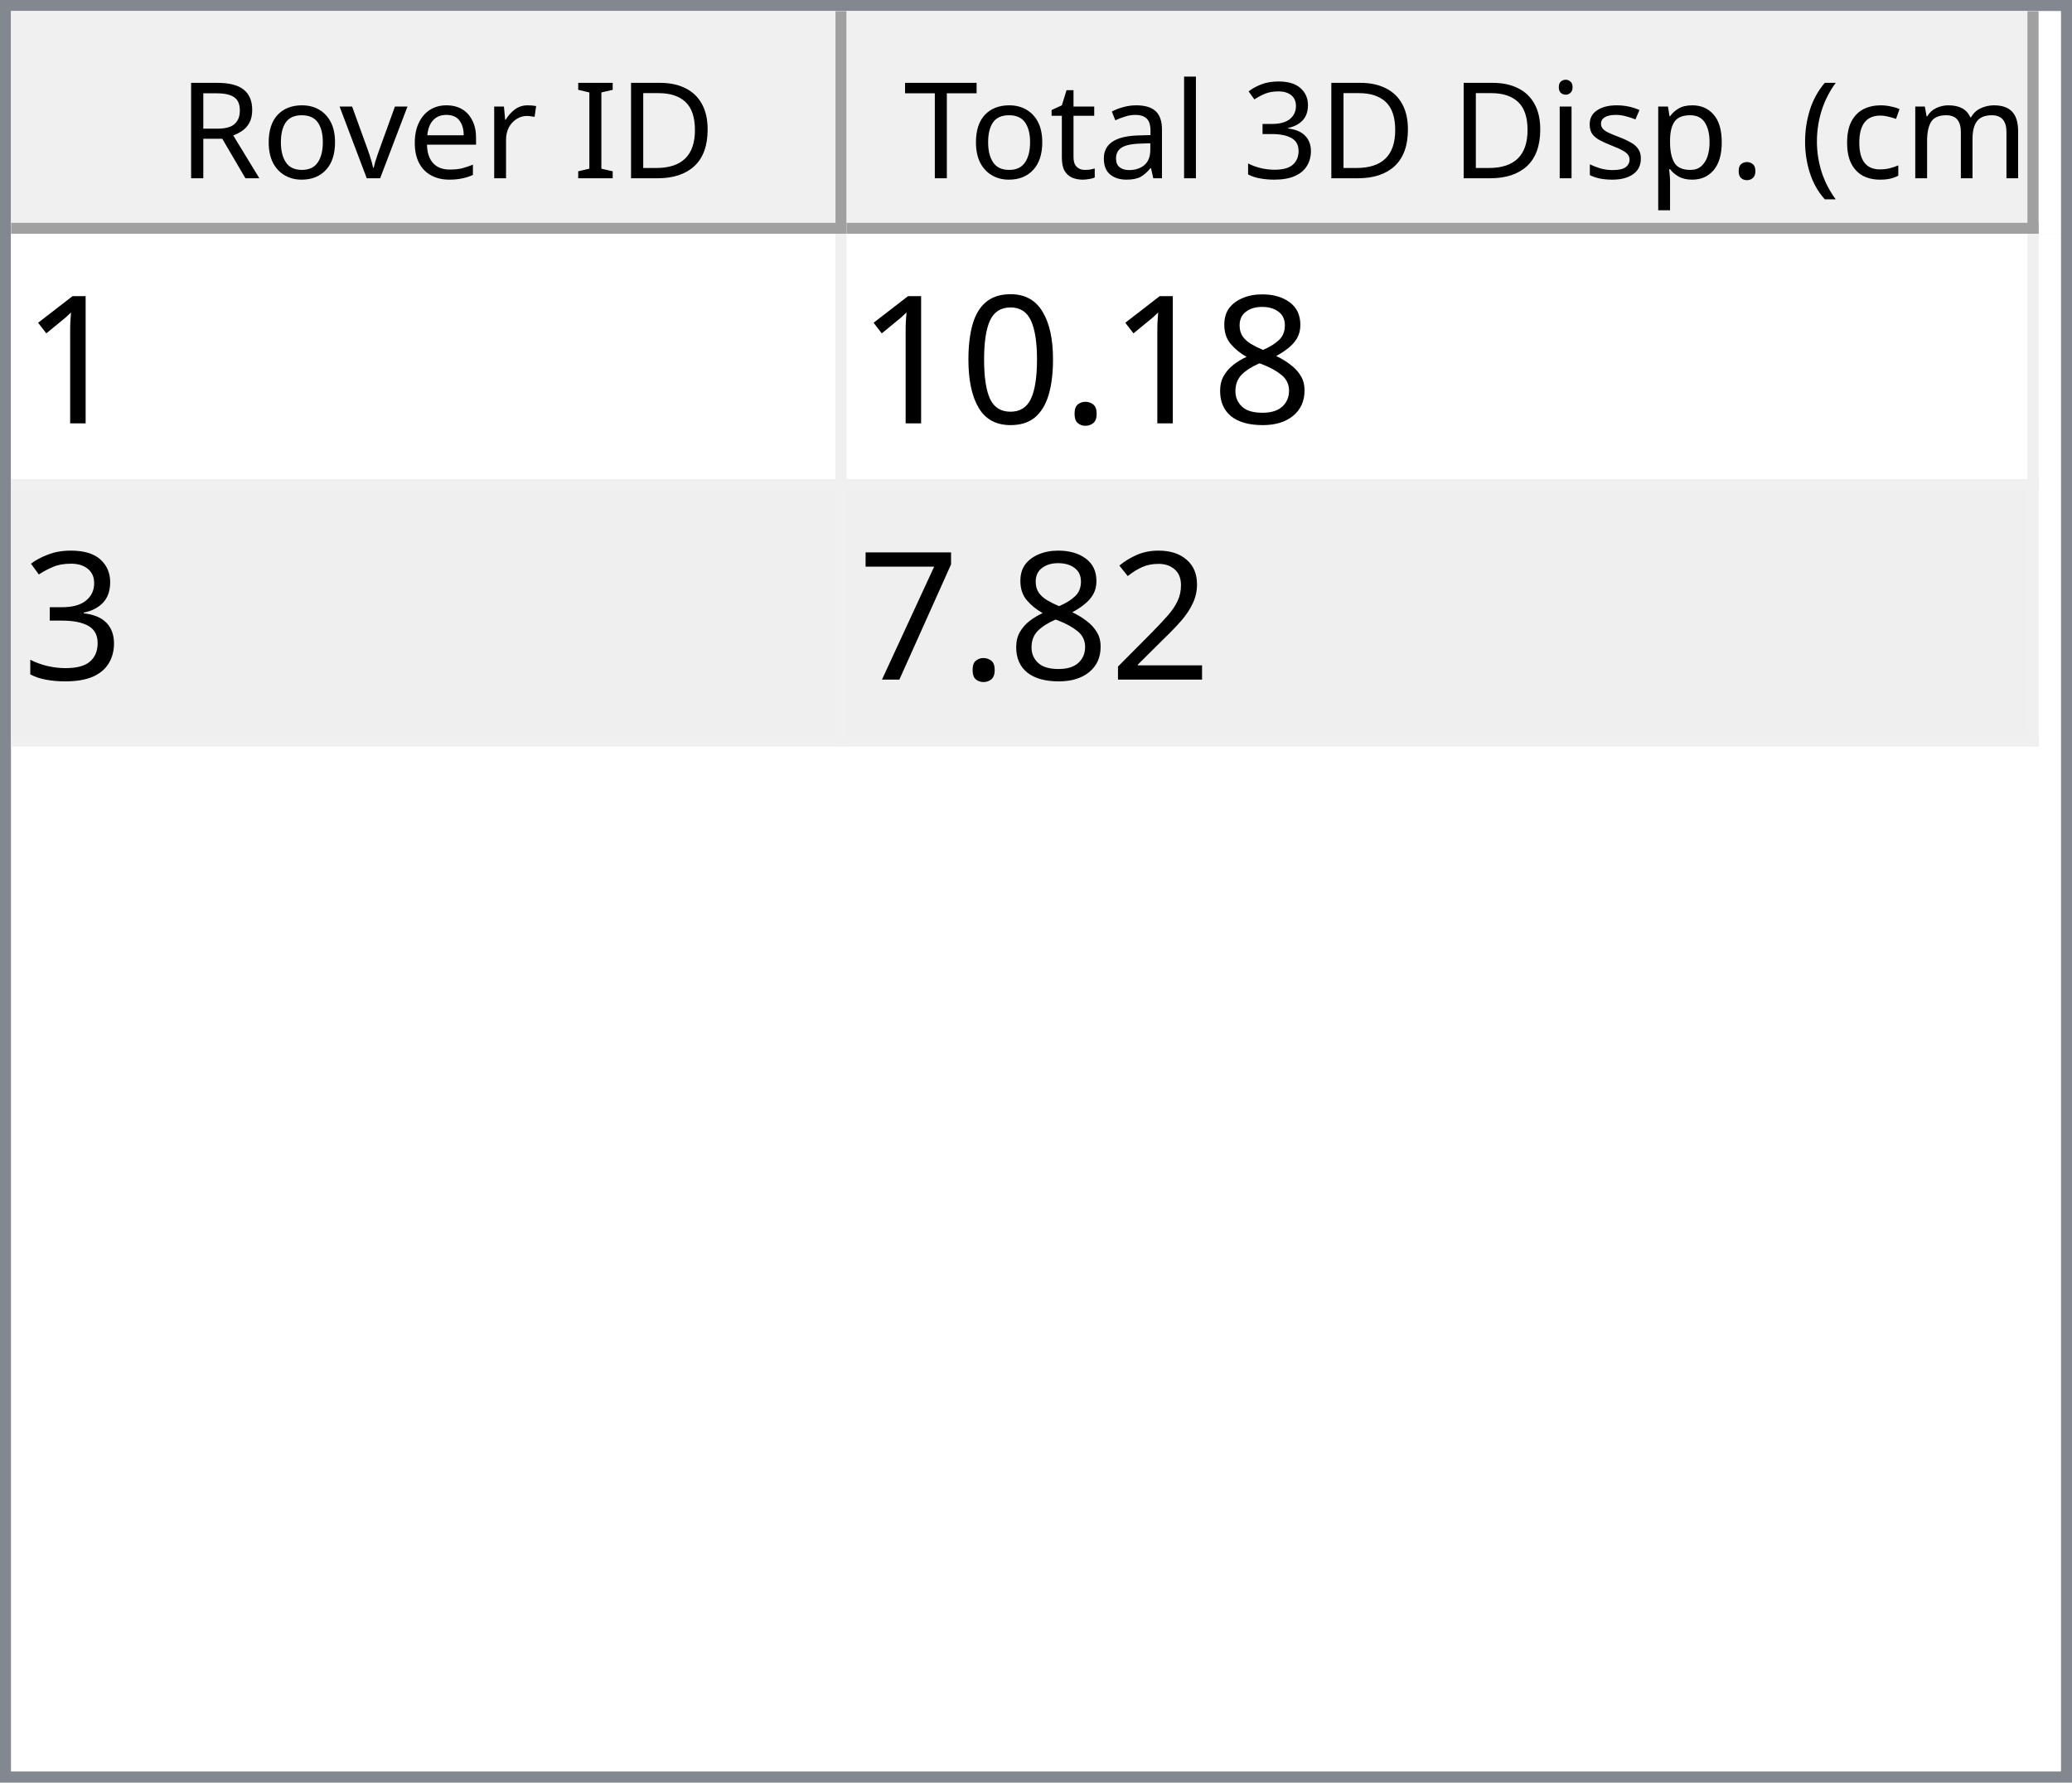
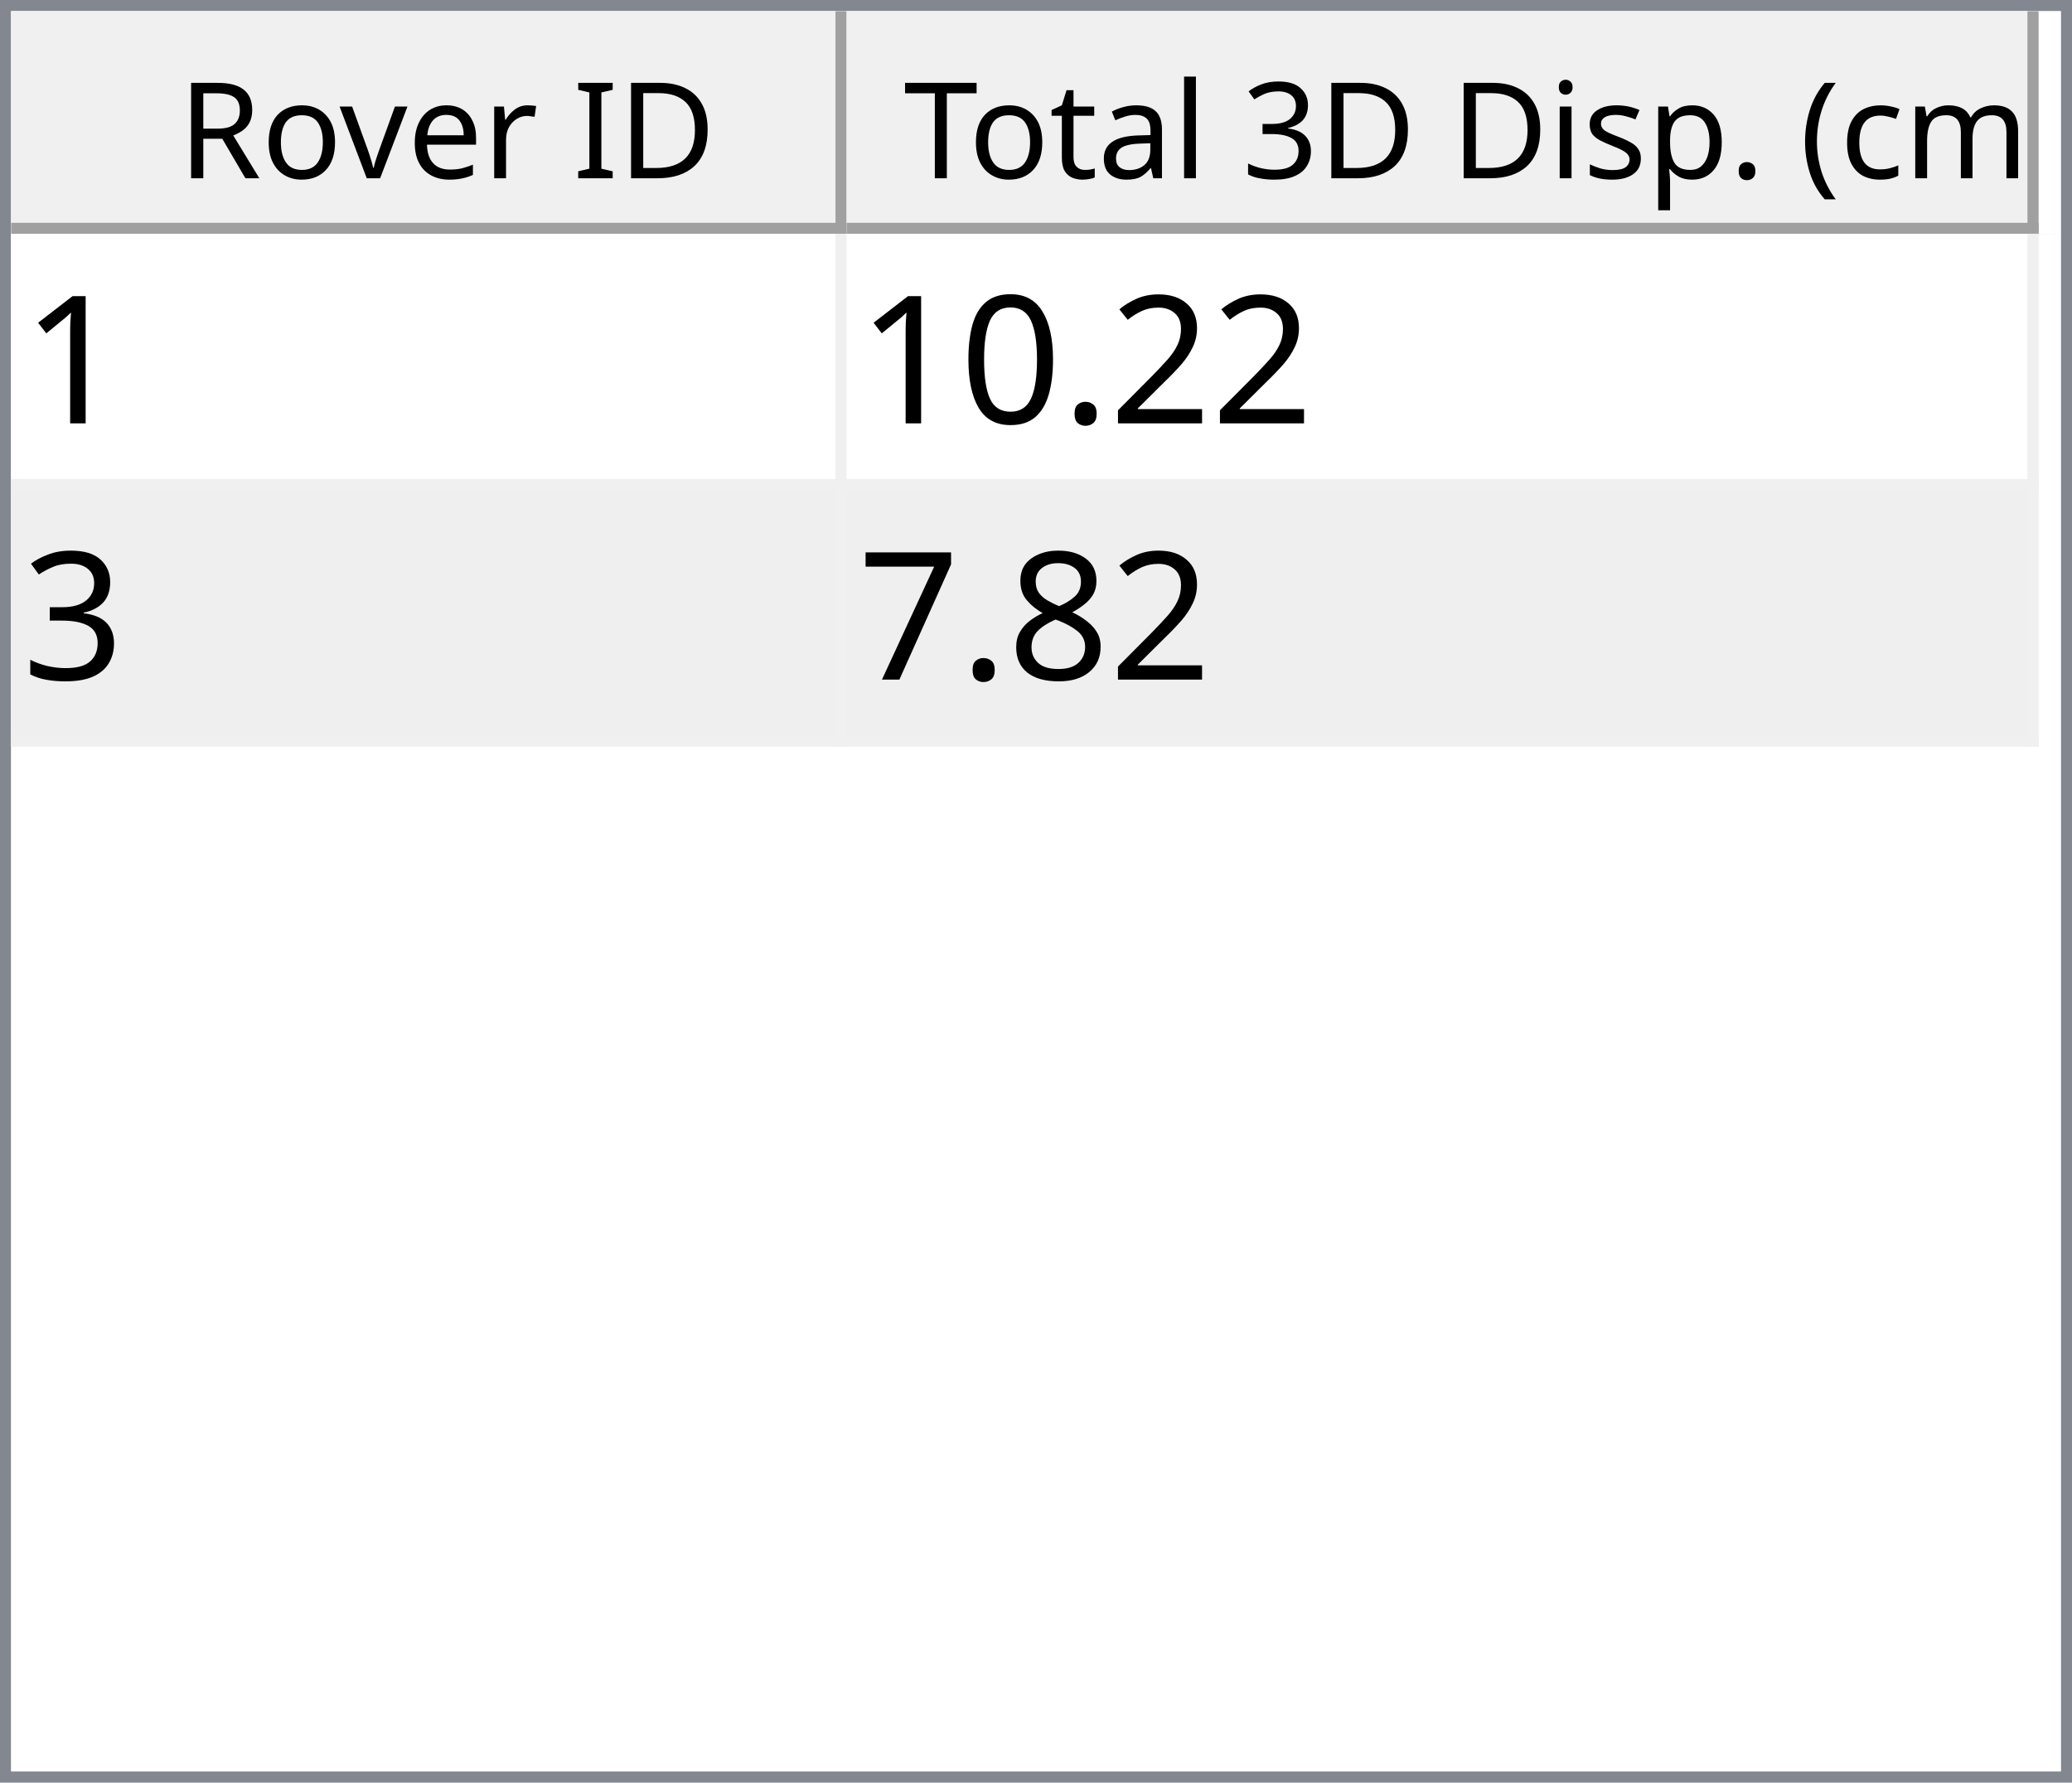
<svg xmlns="http://www.w3.org/2000/svg" style="fill-opacity:1; color-rendering:auto; color-interpolation:auto; text-rendering:auto; stroke:black; stroke-linecap:square; stroke-miterlimit:10; shape-rendering:auto; stroke-opacity:1; fill:black; stroke-dasharray:none; font-weight:normal; stroke-width:1; font-family:'Dialog'; font-style:normal; stroke-linejoin:miter; font-size:12px; stroke-dashoffset:0; image-rendering:auto;" width="186" height="160">
  <defs id="genericDefs" />
  <g>
    <defs id="defs1">
      <clipPath clipPathUnits="userSpaceOnUse" id="clipPath1">
        <path d="M0 0 L186 0 L186 160 L0 160 L0 0 Z" />
      </clipPath>
      <clipPath clipPathUnits="userSpaceOnUse" id="clipPath2">
        <path d="M0 0 L0 160 L186 160 L186 0 Z" />
      </clipPath>
      <clipPath clipPathUnits="userSpaceOnUse" id="clipPath3">
        <path d="M0 0 L0 20 L184 20 L184 0 Z" />
      </clipPath>
      <clipPath clipPathUnits="userSpaceOnUse" id="clipPath4">
        <path d="M0 0 L0 20 L75 20 L75 0 Z" />
      </clipPath>
      <clipPath clipPathUnits="userSpaceOnUse" id="clipPath5">
        <path d="M1 1 L1 19 L74 19 L74 1 Z" />
      </clipPath>
      <clipPath clipPathUnits="userSpaceOnUse" id="clipPath6">
        <path d="M0 0 L0 18 L73 18 L73 0 Z" />
      </clipPath>
      <clipPath clipPathUnits="userSpaceOnUse" id="clipPath7">
        <path d="M-0.5 -0.5 L-0.5 19.5 L74.5 19.5 L74.5 -0.5 Z" />
      </clipPath>
      <clipPath clipPathUnits="userSpaceOnUse" id="clipPath8">
        <path d="M0 0 L0 20 L107 20 L107 0 Z" />
      </clipPath>
      <clipPath clipPathUnits="userSpaceOnUse" id="clipPath9">
        <path d="M1 1 L1 19 L106 19 L106 1 Z" />
      </clipPath>
      <clipPath clipPathUnits="userSpaceOnUse" id="clipPath10">
        <path d="M0 0 L0 18 L105 18 L105 0 Z" />
      </clipPath>
      <clipPath clipPathUnits="userSpaceOnUse" id="clipPath11">
        <path d="M-0.5 -0.5 L-0.5 19.5 L106.5 19.5 L106.5 -0.5 Z" />
      </clipPath>
      <clipPath clipPathUnits="userSpaceOnUse" id="clipPath12">
        <path d="M0 0 L0 138 L184 138 L184 0 Z" />
      </clipPath>
      <clipPath clipPathUnits="userSpaceOnUse" id="clipPath13">
        <path d="M0 0 L0 46 L182 46 L182 0 Z" />
      </clipPath>
      <clipPath clipPathUnits="userSpaceOnUse" id="clipPath14">
        <path d="M-0.5 -0.5 L-0.5 45.5 L181.5 45.5 L181.5 -0.5 Z" />
      </clipPath>
      <clipPath clipPathUnits="userSpaceOnUse" id="clipPath15">
        <path d="M0 0 L0 22 L74 22 L74 0 Z" />
      </clipPath>
      <clipPath clipPathUnits="userSpaceOnUse" id="clipPath16">
        <path d="M0 0 L0 22 L106 22 L106 0 Z" />
      </clipPath>
      <font horiz-adv-x="64.551" id="font1">
        <font-face ascent="107.91" descent="25.098" units-per-em="100" style="font-style:normal; font-family:Segoe UI; font-weight:normal;" />
        <missing-glyph horiz-adv-x="64.551" d="M8.109 0 L8.109 68.266 L56.453 68.266 L56.453 0 L8.109 0 ZM15.328 7.234 L49.219 7.234 L49.219 61.031 L15.328 61.031 L15.328 7.234 Z" />
        <glyph unicode="D" horiz-adv-x="70.117" d="M9.188 0 L9.188 70.016 L28.516 70.016 Q65.531 70.016 65.531 35.891 Q65.531 19.672 55.25 9.836 Q44.969 0 27.734 0 L9.188 0 ZM17.391 62.594 L17.391 7.422 L27.828 7.422 Q41.609 7.422 49.273 14.797 Q56.938 22.172 56.938 35.688 Q56.938 62.594 28.328 62.594 L17.391 62.594 Z" />
        <glyph unicode="I" horiz-adv-x="26.611" d="M17.391 0 L9.188 0 L9.188 70.016 L17.391 70.016 L17.391 0 Z" />
        <glyph unicode=" " horiz-adv-x="27.393" d="" />
        <glyph unicode="r" horiz-adv-x="34.766" d="M34.188 41.891 Q32.078 43.5 28.125 43.5 Q23 43.5 19.555 38.672 Q16.109 33.844 16.109 25.484 L16.109 0 L8.109 0 L8.109 50 L16.109 50 L16.109 39.703 L16.312 39.703 Q18.016 44.969 21.531 47.922 Q25.047 50.875 29.391 50.875 Q32.516 50.875 34.188 50.203 L34.188 41.891 Z" />
        <glyph unicode="e" horiz-adv-x="52.295" d="M48.297 23 L12.984 23 Q13.188 14.656 17.484 10.109 Q21.781 5.562 29.297 5.562 Q37.75 5.562 44.828 11.141 L44.828 3.609 Q38.234 -1.172 27.391 -1.172 Q16.797 -1.172 10.742 5.641 Q4.688 12.453 4.688 24.812 Q4.688 36.469 11.305 43.82 Q17.922 51.172 27.734 51.172 Q37.547 51.172 42.922 44.828 Q48.297 38.484 48.297 27.203 L48.297 23 ZM40.094 29.781 Q40.047 36.719 36.75 40.578 Q33.453 44.438 27.594 44.438 Q21.922 44.438 17.969 40.383 Q14.016 36.328 13.094 29.781 L40.094 29.781 Z" />
        <glyph unicode="v" horiz-adv-x="47.9" d="M47.406 50 L27.484 0 L19.625 0 L0.688 50 L9.469 50 L22.172 13.672 Q23.578 9.672 23.922 6.688 L24.125 6.688 Q24.609 10.453 25.688 13.484 L38.969 50 L47.406 50 Z" />
        <glyph unicode="o" horiz-adv-x="58.594" d="M29 -1.172 Q17.922 -1.172 11.305 5.836 Q4.688 12.844 4.688 24.422 Q4.688 37.016 11.57 44.094 Q18.453 51.172 30.172 51.172 Q41.359 51.172 47.633 44.289 Q53.906 37.406 53.906 25.203 Q53.906 13.234 47.141 6.031 Q40.375 -1.172 29 -1.172 ZM29.594 44.438 Q21.875 44.438 17.383 39.188 Q12.891 33.938 12.891 24.703 Q12.891 15.828 17.43 10.695 Q21.969 5.562 29.594 5.562 Q37.359 5.562 41.531 10.594 Q45.703 15.625 45.703 24.906 Q45.703 34.281 41.531 39.359 Q37.359 44.438 29.594 44.438 Z" />
        <glyph unicode="R" horiz-adv-x="59.814" d="M59.375 0 L49.609 0 L37.891 19.625 Q36.281 22.359 34.766 24.289 Q33.25 26.219 31.664 27.438 Q30.078 28.656 28.25 29.219 Q26.422 29.781 24.125 29.781 L17.391 29.781 L17.391 0 L9.188 0 L9.188 70.016 L30.078 70.016 Q34.672 70.016 38.555 68.867 Q42.438 67.719 45.289 65.375 Q48.141 63.031 49.758 59.547 Q51.375 56.062 51.375 51.375 Q51.375 47.703 50.273 44.656 Q49.172 41.609 47.148 39.211 Q45.125 36.812 42.266 35.133 Q39.406 33.453 35.844 32.516 L35.844 32.328 Q37.594 31.547 38.891 30.547 Q40.188 29.547 41.359 28.18 Q42.531 26.812 43.68 25.078 Q44.828 23.344 46.234 21.047 L59.375 0 ZM17.391 62.594 L17.391 37.203 L28.516 37.203 Q31.594 37.203 34.203 38.133 Q36.812 39.062 38.719 40.797 Q40.625 42.531 41.703 45.047 Q42.781 47.562 42.781 50.688 Q42.781 56.297 39.141 59.445 Q35.5 62.594 28.609 62.594 L17.391 62.594 Z" />
        <glyph unicode=")" horiz-adv-x="30.176" d="M8.297 -15.922 L1.172 -15.922 Q16.406 2.344 16.406 26.812 Q16.406 51.469 1.078 70.016 L8.297 70.016 Q23.531 52.156 23.531 26.703 Q23.531 1.375 8.297 -15.922 Z" />
        <glyph unicode="m" horiz-adv-x="86.133" d="M79.109 0 L71.094 0 L71.094 28.719 Q71.094 37.016 68.531 40.727 Q65.969 44.438 59.906 44.438 Q54.781 44.438 51.195 39.75 Q47.609 35.062 47.609 28.516 L47.609 0 L39.594 0 L39.594 29.688 Q39.594 44.438 28.219 44.438 Q22.953 44.438 19.531 40.016 Q16.109 35.594 16.109 28.516 L16.109 0 L8.109 0 L8.109 50 L16.109 50 L16.109 42.094 L16.312 42.094 Q21.625 51.172 31.844 51.172 Q36.969 51.172 40.773 48.312 Q44.578 45.453 46 40.828 Q51.562 51.172 62.594 51.172 Q79.109 51.172 79.109 30.812 L79.109 0 Z" />
        <glyph unicode="c" horiz-adv-x="46.191" d="M42.188 2.297 Q36.422 -1.172 28.516 -1.172 Q17.828 -1.172 11.258 5.789 Q4.688 12.75 4.688 23.828 Q4.688 36.188 11.766 43.68 Q18.844 51.172 30.672 51.172 Q37.25 51.172 42.281 48.734 L42.281 40.531 Q36.719 44.438 30.375 44.438 Q22.703 44.438 17.797 38.945 Q12.891 33.453 12.891 24.516 Q12.891 15.719 17.508 10.641 Q22.125 5.562 29.891 5.562 Q36.422 5.562 42.188 9.906 L42.188 2.297 Z" />
        <glyph unicode="(" horiz-adv-x="30.176" d="M29.109 -15.922 L21.969 -15.922 Q6.844 1.375 6.844 26.703 Q6.844 52.156 21.969 70.016 L29.203 70.016 Q13.875 51.469 13.875 26.812 Q13.875 2.344 29.109 -15.922 Z" />
        <glyph unicode="." horiz-adv-x="21.68" d="M10.891 -1.078 Q8.641 -1.078 7.055 0.539 Q5.469 2.156 5.469 4.391 Q5.469 6.641 7.055 8.273 Q8.641 9.906 10.891 9.906 Q13.188 9.906 14.797 8.273 Q16.406 6.641 16.406 4.391 Q16.406 2.156 14.797 0.539 Q13.188 -1.078 10.891 -1.078 Z" />
        <glyph unicode="p" horiz-adv-x="58.789" d="M16.312 7.234 L16.109 7.234 L16.109 -23 L8.109 -23 L8.109 50 L16.109 50 L16.109 41.219 L16.312 41.219 Q22.219 51.172 33.594 51.172 Q43.266 51.172 48.688 44.461 Q54.109 37.75 54.109 26.469 Q54.109 13.922 48 6.375 Q41.891 -1.172 31.297 -1.172 Q21.578 -1.172 16.312 7.234 ZM16.109 27.391 L16.109 20.406 Q16.109 14.203 20.141 9.883 Q24.172 5.562 30.375 5.562 Q37.641 5.562 41.773 11.133 Q45.906 16.703 45.906 26.609 Q45.906 34.969 42.047 39.703 Q38.188 44.438 31.594 44.438 Q24.609 44.438 20.359 39.578 Q16.109 34.719 16.109 27.391 Z" />
        <glyph unicode="s" horiz-adv-x="42.432" d="M5.078 1.812 L5.078 10.406 Q11.625 5.562 19.484 5.562 Q30.031 5.562 30.031 12.594 Q30.031 14.594 29.125 15.992 Q28.219 17.391 26.68 18.461 Q25.141 19.531 23.07 20.383 Q21 21.234 18.609 22.172 Q15.281 23.484 12.766 24.828 Q10.25 26.172 8.57 27.859 Q6.891 29.547 6.031 31.695 Q5.172 33.844 5.172 36.719 Q5.172 40.234 6.789 42.945 Q8.406 45.656 11.086 47.484 Q13.766 49.312 17.211 50.242 Q20.656 51.172 24.312 51.172 Q30.812 51.172 35.938 48.922 L35.938 40.828 Q30.422 44.438 23.25 44.438 Q21 44.438 19.195 43.922 Q17.391 43.406 16.094 42.477 Q14.797 41.547 14.086 40.258 Q13.375 38.969 13.375 37.406 Q13.375 35.453 14.086 34.133 Q14.797 32.812 16.164 31.789 Q17.531 30.766 19.484 29.938 Q21.438 29.109 23.922 28.125 Q27.25 26.859 29.883 25.516 Q32.516 24.172 34.375 22.484 Q36.234 20.797 37.234 18.602 Q38.234 16.406 38.234 13.375 Q38.234 9.672 36.602 6.938 Q34.969 4.203 32.234 2.398 Q29.5 0.594 25.93 -0.289 Q22.359 -1.172 18.453 -1.172 Q10.75 -1.172 5.078 1.812 Z" />
        <glyph unicode="i" horiz-adv-x="24.219" d="M12.203 62.703 Q10.062 62.703 8.547 64.164 Q7.031 65.625 7.031 67.875 Q7.031 70.125 8.547 71.609 Q10.062 73.094 12.203 73.094 Q14.406 73.094 15.945 71.609 Q17.484 70.125 17.484 67.875 Q17.484 65.719 15.945 64.211 Q14.406 62.703 12.203 62.703 ZM16.109 0 L8.109 0 L8.109 50 L16.109 50 L16.109 0 Z" />
        <glyph unicode="3" horiz-adv-x="53.906" d="M46.531 19.828 Q46.531 15.094 44.75 11.211 Q42.969 7.328 39.719 4.57 Q36.469 1.812 31.93 0.297 Q27.391 -1.219 21.922 -1.219 Q11.922 -1.219 6 2.594 L6 11.188 Q13.094 5.609 22.219 5.609 Q25.875 5.609 28.828 6.539 Q31.781 7.469 33.906 9.227 Q36.031 10.984 37.18 13.477 Q38.328 15.969 38.328 19.094 Q38.328 32.812 18.797 32.812 L12.984 32.812 L12.984 39.594 L18.5 39.594 Q35.797 39.594 35.797 52.484 Q35.797 64.406 22.609 64.406 Q15.188 64.406 8.688 59.422 L8.688 67.188 Q15.375 71.188 24.609 71.188 Q29 71.188 32.57 69.969 Q36.141 68.75 38.68 66.555 Q41.219 64.359 42.609 61.281 Q44 58.203 44 54.5 Q44 40.672 30.031 36.719 L30.031 36.531 Q33.594 36.141 36.625 34.797 Q39.656 33.453 41.852 31.305 Q44.047 29.156 45.289 26.25 Q46.531 23.344 46.531 19.828 Z" />
        <glyph unicode="l" horiz-adv-x="24.219" d="M16.109 0 L8.109 0 L8.109 74.031 L16.109 74.031 L16.109 0 Z" />
        <glyph unicode="a" horiz-adv-x="50.879" d="M43.891 0 L35.891 0 L35.891 7.812 L35.688 7.812 Q30.469 -1.172 20.312 -1.172 Q12.844 -1.172 8.617 2.781 Q4.391 6.734 4.391 13.281 Q4.391 27.297 20.906 29.594 L35.891 31.688 Q35.891 44.438 25.594 44.438 Q16.547 44.438 9.281 38.281 L9.281 46.484 Q16.656 51.172 26.266 51.172 Q43.891 51.172 43.891 32.516 L43.891 0 ZM35.891 25.297 L23.828 23.641 Q18.266 22.859 15.43 20.875 Q12.594 18.891 12.594 13.875 Q12.594 10.203 15.211 7.883 Q17.828 5.562 22.172 5.562 Q28.125 5.562 32.008 9.742 Q35.891 13.922 35.891 20.312 L35.891 25.297 Z" />
        <glyph unicode="t" horiz-adv-x="33.887" d="M31.297 0.484 Q28.469 -1.078 23.828 -1.078 Q10.688 -1.078 10.688 13.578 L10.688 43.172 L2.094 43.172 L2.094 50 L10.688 50 L10.688 62.203 L18.703 64.797 L18.703 50 L31.297 50 L31.297 43.172 L18.703 43.172 L18.703 14.984 Q18.703 9.969 20.414 7.82 Q22.125 5.672 26.078 5.672 Q29.109 5.672 31.297 7.328 L31.297 0.484 Z" />
        <glyph unicode="T" horiz-adv-x="52.393" d="M50.594 62.594 L30.375 62.594 L30.375 0 L22.172 0 L22.172 62.594 L2 62.594 L2 70.016 L50.594 70.016 L50.594 62.594 Z" />
      </font>
      <font horiz-adv-x="75.0" id="font2">
        <font-face ascent="100.537" descent="21.973" units-per-em="100" style="font-style:normal; font-family:sans-serif; font-weight:normal;" />
        <missing-glyph horiz-adv-x="75.0" d="M12.5 0 L12.5 62.5 L62.5 62.5 L62.5 0 L12.5 0 ZM14.062 1.562 L60.938 1.562 L60.938 60.938 L14.062 60.938 L14.062 1.562 Z" />
        <glyph unicode="1" horiz-adv-x="55.615" d="M37.25 0 L28.469 0 L28.469 56 Q25.297 52.984 20.141 49.953 Q14.984 46.922 10.891 45.406 L10.891 53.906 Q18.266 57.375 23.781 62.305 Q29.297 67.234 31.594 71.875 L37.25 71.875 L37.25 0 Z" />
-         <glyph unicode="8" horiz-adv-x="55.615" d="M17.672 38.812 Q12.203 40.828 9.57 44.539 Q6.938 48.25 6.938 53.422 Q6.938 61.234 12.555 66.555 Q18.172 71.875 27.484 71.875 Q36.859 71.875 42.578 66.43 Q48.297 60.984 48.297 53.172 Q48.297 48.188 45.68 44.508 Q43.062 40.828 37.75 38.812 Q44.344 36.672 47.781 31.883 Q51.219 27.094 51.219 20.453 Q51.219 11.281 44.727 5.031 Q38.234 -1.219 27.641 -1.219 Q17.047 -1.219 10.547 5.055 Q4.047 11.328 4.047 20.703 Q4.047 27.688 7.594 32.398 Q11.141 37.109 17.672 38.812 ZM15.922 53.719 Q15.922 48.641 19.195 45.414 Q22.469 42.188 27.688 42.188 Q32.766 42.188 36.016 45.383 Q39.266 48.578 39.266 53.219 Q39.266 58.062 35.914 61.359 Q32.562 64.656 27.594 64.656 Q22.562 64.656 19.242 61.43 Q15.922 58.203 15.922 53.719 ZM13.094 20.656 Q13.094 16.891 14.875 13.375 Q16.656 9.859 20.172 7.93 Q23.688 6 27.734 6 Q34.031 6 38.133 10.055 Q42.234 14.109 42.234 20.359 Q42.234 26.703 38.016 30.859 Q33.797 35.016 27.438 35.016 Q21.234 35.016 17.164 30.914 Q13.094 26.812 13.094 20.656 Z" />
+         <glyph unicode="2" horiz-adv-x="55.615" d="M50.344 8.453 L50.344 0 L3.031 0 Q2.938 3.172 4.047 6.109 Q5.859 10.938 9.836 15.625 Q13.812 20.312 21.344 26.469 Q33.016 36.031 37.117 41.625 Q41.219 47.219 41.219 52.203 Q41.219 57.422 37.477 61.008 Q33.734 64.594 27.734 64.594 Q21.391 64.594 17.578 60.789 Q13.766 56.984 13.719 50.25 L4.688 51.172 Q5.609 61.281 11.664 66.578 Q17.719 71.875 27.938 71.875 Q38.234 71.875 44.242 66.164 Q50.25 60.453 50.25 52 Q50.25 47.703 48.492 43.555 Q46.734 39.406 42.656 34.812 Q38.578 30.219 29.109 22.219 Q21.188 15.578 18.945 13.211 Q16.703 10.844 15.234 8.453 L50.344 8.453 Z" />
        <glyph unicode="." horiz-adv-x="27.783" d="M9.078 0 L9.078 10.016 L19.094 10.016 L19.094 0 L9.078 0 Z" />
        <glyph unicode="0" horiz-adv-x="55.615" d="M4.156 35.297 Q4.156 48 6.766 55.742 Q9.375 63.484 14.523 67.68 Q19.672 71.875 27.484 71.875 Q33.25 71.875 37.594 69.555 Q41.938 67.234 44.773 62.867 Q47.609 58.5 49.219 52.227 Q50.828 45.953 50.828 35.297 Q50.828 22.703 48.242 14.969 Q45.656 7.234 40.508 3.008 Q35.359 -1.219 27.484 -1.219 Q17.141 -1.219 11.234 6.203 Q4.156 15.141 4.156 35.297 ZM13.188 35.297 Q13.188 17.672 17.312 11.836 Q21.438 6 27.484 6 Q33.547 6 37.672 11.859 Q41.797 17.719 41.797 35.297 Q41.797 52.984 37.672 58.789 Q33.547 64.594 27.391 64.594 Q21.344 64.594 17.719 59.469 Q13.188 52.938 13.188 35.297 Z" />
        <glyph unicode="3" horiz-adv-x="55.615" d="M4.203 18.891 L12.984 20.062 Q14.5 12.594 18.141 9.297 Q21.781 6 27 6 Q33.203 6 37.477 10.297 Q41.75 14.594 41.75 20.953 Q41.75 27 37.797 30.93 Q33.844 34.859 27.734 34.859 Q25.25 34.859 21.531 33.891 L22.516 41.609 Q23.391 41.5 23.922 41.5 Q29.547 41.5 34.039 44.43 Q38.531 47.359 38.531 53.469 Q38.531 58.297 35.258 61.477 Q31.984 64.656 26.812 64.656 Q21.688 64.656 18.266 61.43 Q14.844 58.203 13.875 51.766 L5.078 53.328 Q6.688 62.156 12.398 67.016 Q18.109 71.875 26.609 71.875 Q32.469 71.875 37.398 69.359 Q42.328 66.844 44.945 62.5 Q47.562 58.156 47.562 53.266 Q47.562 48.641 45.07 44.828 Q42.578 41.016 37.703 38.766 Q44.047 37.312 47.562 32.695 Q51.078 28.078 51.078 21.141 Q51.078 11.766 44.242 5.25 Q37.406 -1.266 26.953 -1.266 Q17.531 -1.266 11.305 4.352 Q5.078 9.969 4.203 18.891 Z" />
-         <glyph unicode="2" horiz-adv-x="55.615" d="M50.344 8.453 L50.344 0 L3.031 0 Q2.938 3.172 4.047 6.109 Q5.859 10.938 9.836 15.625 Q13.812 20.312 21.344 26.469 Q33.016 36.031 37.117 41.625 Q41.219 47.219 41.219 52.203 Q41.219 57.422 37.477 61.008 Q33.734 64.594 27.734 64.594 Q21.391 64.594 17.578 60.789 Q13.766 56.984 13.719 50.25 L4.688 51.172 Q5.609 61.281 11.664 66.578 Q17.719 71.875 27.938 71.875 Q38.234 71.875 44.242 66.164 Q50.25 60.453 50.25 52 Q50.25 47.703 48.492 43.555 Q46.734 39.406 42.656 34.812 Q38.578 30.219 29.109 22.219 Q21.188 15.578 18.945 13.211 Q16.703 10.844 15.234 8.453 L50.344 8.453 Z" />
+         <glyph unicode="8" horiz-adv-x="55.615" d="M17.672 38.812 Q12.203 40.828 9.57 44.539 Q6.938 48.25 6.938 53.422 Q6.938 61.234 12.555 66.555 Q18.172 71.875 27.484 71.875 Q36.859 71.875 42.578 66.43 Q48.297 60.984 48.297 53.172 Q48.297 48.188 45.68 44.508 Q43.062 40.828 37.75 38.812 Q44.344 36.672 47.781 31.883 Q51.219 27.094 51.219 20.453 Q51.219 11.281 44.727 5.031 Q38.234 -1.219 27.641 -1.219 Q17.047 -1.219 10.547 5.055 Q4.047 11.328 4.047 20.703 Q4.047 27.688 7.594 32.398 Q11.141 37.109 17.672 38.812 ZM15.922 53.719 Q15.922 48.641 19.195 45.414 Q22.469 42.188 27.688 42.188 Q32.766 42.188 36.016 45.383 Q39.266 48.578 39.266 53.219 Q39.266 58.062 35.914 61.359 Q32.562 64.656 27.594 64.656 Q22.562 64.656 19.242 61.43 Q15.922 58.203 15.922 53.719 ZM13.094 20.656 Q13.094 16.891 14.875 13.375 Q16.656 9.859 20.172 7.93 Q23.688 6 27.734 6 Q34.031 6 38.133 10.055 Q42.234 14.109 42.234 20.359 Q42.234 26.703 38.016 30.859 Q33.797 35.016 27.438 35.016 Q21.234 35.016 17.164 30.914 Q13.094 26.812 13.094 20.656 Z" />
        <glyph unicode="7" horiz-adv-x="55.615" d="M4.734 62.203 L4.734 70.656 L51.078 70.656 L51.078 63.812 Q44.234 56.547 37.523 44.484 Q30.812 32.422 27.156 19.672 Q24.516 10.688 23.781 0 L14.75 0 Q14.891 8.453 18.062 20.414 Q21.234 32.375 27.172 43.484 Q33.109 54.594 39.797 62.203 L4.734 62.203 Z" />
      </font>
    </defs>
    <g style="fill:white; stroke:white;">
      <rect x="0" y="0" width="186" style="clip-path:url(#clipPath1); stroke:none;" height="160" />
    </g>
    <g style="fill:white; text-rendering:optimizeSpeed; color-rendering:optimizeSpeed; image-rendering:optimizeSpeed; shape-rendering:crispEdges; stroke:white; color-interpolation:sRGB;">
      <rect x="0" width="186" height="160" y="0" style="stroke:none;" />
      <path style="stroke:none;" d="M0 160 L186 160 L186 0 L0 0 Z" />
    </g>
    <g style="fill:rgb(240,240,240); font-family:'Segoe UI'; stroke:rgb(240,240,240);">
      <rect x="0" y="0" width="186" style="clip-path:url(#clipPath2); stroke:none;" height="160" />
    </g>
    <g style="fill:rgb(130,135,144); font-family:'Segoe UI'; stroke:rgb(130,135,144);">
      <path d="M0 0 L186 0 L186 160 L0 160 L0 0 ZM1 1 L185 1 L185 159 L1 159 L1 1 Z" style="fill-rule:evenodd; clip-path:url(#clipPath2); stroke:none;" />
    </g>
    <g style="fill:white; font-family:'Segoe UI'; stroke:white;" transform="translate(1,1)">
      <rect x="0" y="0" width="184" style="clip-path:url(#clipPath3); stroke:none;" height="20" />
    </g>
    <g style="fill:rgb(240,240,240); font-family:'Segoe UI'; stroke:rgb(240,240,240);" transform="translate(1,1)">
      <rect x="0" y="0" width="75" style="clip-path:url(#clipPath4); stroke:none;" height="20" />
    </g>
    <g style="font-family:'Segoe UI';" transform="translate(2,2)">
      <text x="14" xml:space="preserve" y="14" style="clip-path:url(#clipPath6); stroke:none;">Rover ID</text>
    </g>
    <g style="fill:rgb(160,160,160); font-family:'Segoe UI'; stroke:rgb(160,160,160); stroke-linejoin:bevel;" transform="translate(1.5,1.5)">
      <line x1="74" x2="74" y1="0" style="fill:none; clip-path:url(#clipPath7);" y2="19" />
    </g>
    <g style="fill:rgb(160,160,160); font-family:'Segoe UI'; stroke:rgb(160,160,160); stroke-linejoin:bevel;" transform="matrix(1,0,0,1,1,1) translate(0.5,0.5)">
      <line x1="0" x2="74" y1="19" style="fill:none; clip-path:url(#clipPath7);" y2="19" />
    </g>
    <g style="fill:rgb(240,240,240); font-family:'Segoe UI'; stroke:rgb(240,240,240);" transform="translate(76,1)">
      <rect x="0" y="0" width="107" style="clip-path:url(#clipPath8); stroke:none;" height="20" />
    </g>
    <g style="font-family:'Segoe UI';" transform="translate(77,2)">
      <text x="1" xml:space="preserve" y="14" style="clip-path:url(#clipPath10); stroke:none;"> Total 3D Disp. (cm)</text>
    </g>
    <g style="fill:rgb(160,160,160); font-family:'Segoe UI'; stroke:rgb(160,160,160); stroke-linejoin:bevel;" transform="translate(76.5,1.5)">
      <line x1="106" x2="106" y1="0" style="fill:none; clip-path:url(#clipPath11);" y2="19" />
    </g>
    <g style="fill:rgb(160,160,160); font-family:'Segoe UI'; stroke:rgb(160,160,160); stroke-linejoin:bevel;" transform="matrix(1,0,0,1,76,1) translate(0.5,0.5)">
      <line x1="0" x2="106" y1="19" style="fill:none; clip-path:url(#clipPath11);" y2="19" />
    </g>
    <g style="fill:white; font-family:'Segoe UI'; stroke:white;" transform="translate(1,21)">
      <rect x="0" y="0" width="184" style="clip-path:url(#clipPath12); stroke:none;" height="138" />
    </g>
    <g style="fill:rgb(240,240,240); font-size:16px; font-family:sans-serif; stroke:rgb(240,240,240);" transform="translate(1,21)">
      <rect x="0" y="0" width="182" style="clip-path:url(#clipPath13); stroke:none;" height="46" />
      <line transform="translate(0.5,0.5)" x1="0" x2="181" y1="22" style="clip-path:url(#clipPath14); fill:none; stroke-linejoin:bevel;" y2="22" />
    </g>
    <g transform="matrix(1,0,0,1,1,21) translate(0.5,0.5)" style="fill:rgb(240,240,240); font-size:16px; font-family:sans-serif; stroke:rgb(240,240,240); stroke-linejoin:bevel;">
      <line x1="0" x2="181" y1="45" style="fill:none; clip-path:url(#clipPath14);" y2="45" />
    </g>
    <g transform="matrix(1,0,0,1,1,21) translate(0.5,0.5)" style="fill:rgb(240,240,240); font-size:16px; font-family:sans-serif; stroke:rgb(240,240,240); stroke-linejoin:bevel;">
      <line x1="74" x2="74" y1="0" style="fill:none; clip-path:url(#clipPath14);" y2="45" />
    </g>
    <g transform="matrix(1,0,0,1,1,21) translate(0.5,0.5)" style="fill:rgb(240,240,240); font-size:16px; font-family:sans-serif; stroke:rgb(240,240,240); stroke-linejoin:bevel;">
      <line x1="181" x2="181" y1="0" style="fill:none; clip-path:url(#clipPath14);" y2="45" />
    </g>
    <g style="fill:white; font-size:16px; font-family:sans-serif; stroke:white;" transform="matrix(1,0,0,1,1,21)">
      <rect x="0" y="0" width="74" style="clip-path:url(#clipPath15); stroke:none;" height="22" />
      <text x="1" y="17" style="fill:black; clip-path:url(#clipPath15); stroke:none;" xml:space="preserve">1</text>
    </g>
    <g style="fill:white; font-size:16px; font-family:sans-serif; stroke:white;" transform="matrix(1,0,0,1,1,21) translate(75,0)">
      <rect x="0" y="0" width="106" style="clip-path:url(#clipPath16); stroke:none;" height="22" />
-       <text x="1" y="17" style="fill:black; clip-path:url(#clipPath16); stroke:none;" xml:space="preserve">10.18</text>
+       <text x="1" y="17" style="fill:black; clip-path:url(#clipPath16); stroke:none;" xml:space="preserve">10.22</text>
    </g>
    <g style="fill:rgb(239,239,239); font-size:16px; font-family:sans-serif; stroke:rgb(239,239,239);" transform="matrix(1,0,0,1,1,21) translate(0,23)">
      <rect x="0" y="0" width="74" style="clip-path:url(#clipPath15); stroke:none;" height="22" />
      <text x="1" y="17" style="fill:black; clip-path:url(#clipPath15); stroke:none;" xml:space="preserve">3</text>
    </g>
    <g style="fill:rgb(239,239,239); font-size:16px; font-family:sans-serif; stroke:rgb(239,239,239);" transform="matrix(1,0,0,1,1,21) translate(75,23)">
      <rect x="0" y="0" width="106" style="clip-path:url(#clipPath16); stroke:none;" height="22" />
      <text x="1" y="17" style="fill:black; clip-path:url(#clipPath16); stroke:none;" xml:space="preserve">7.82</text>
    </g>
  </g>
</svg>
